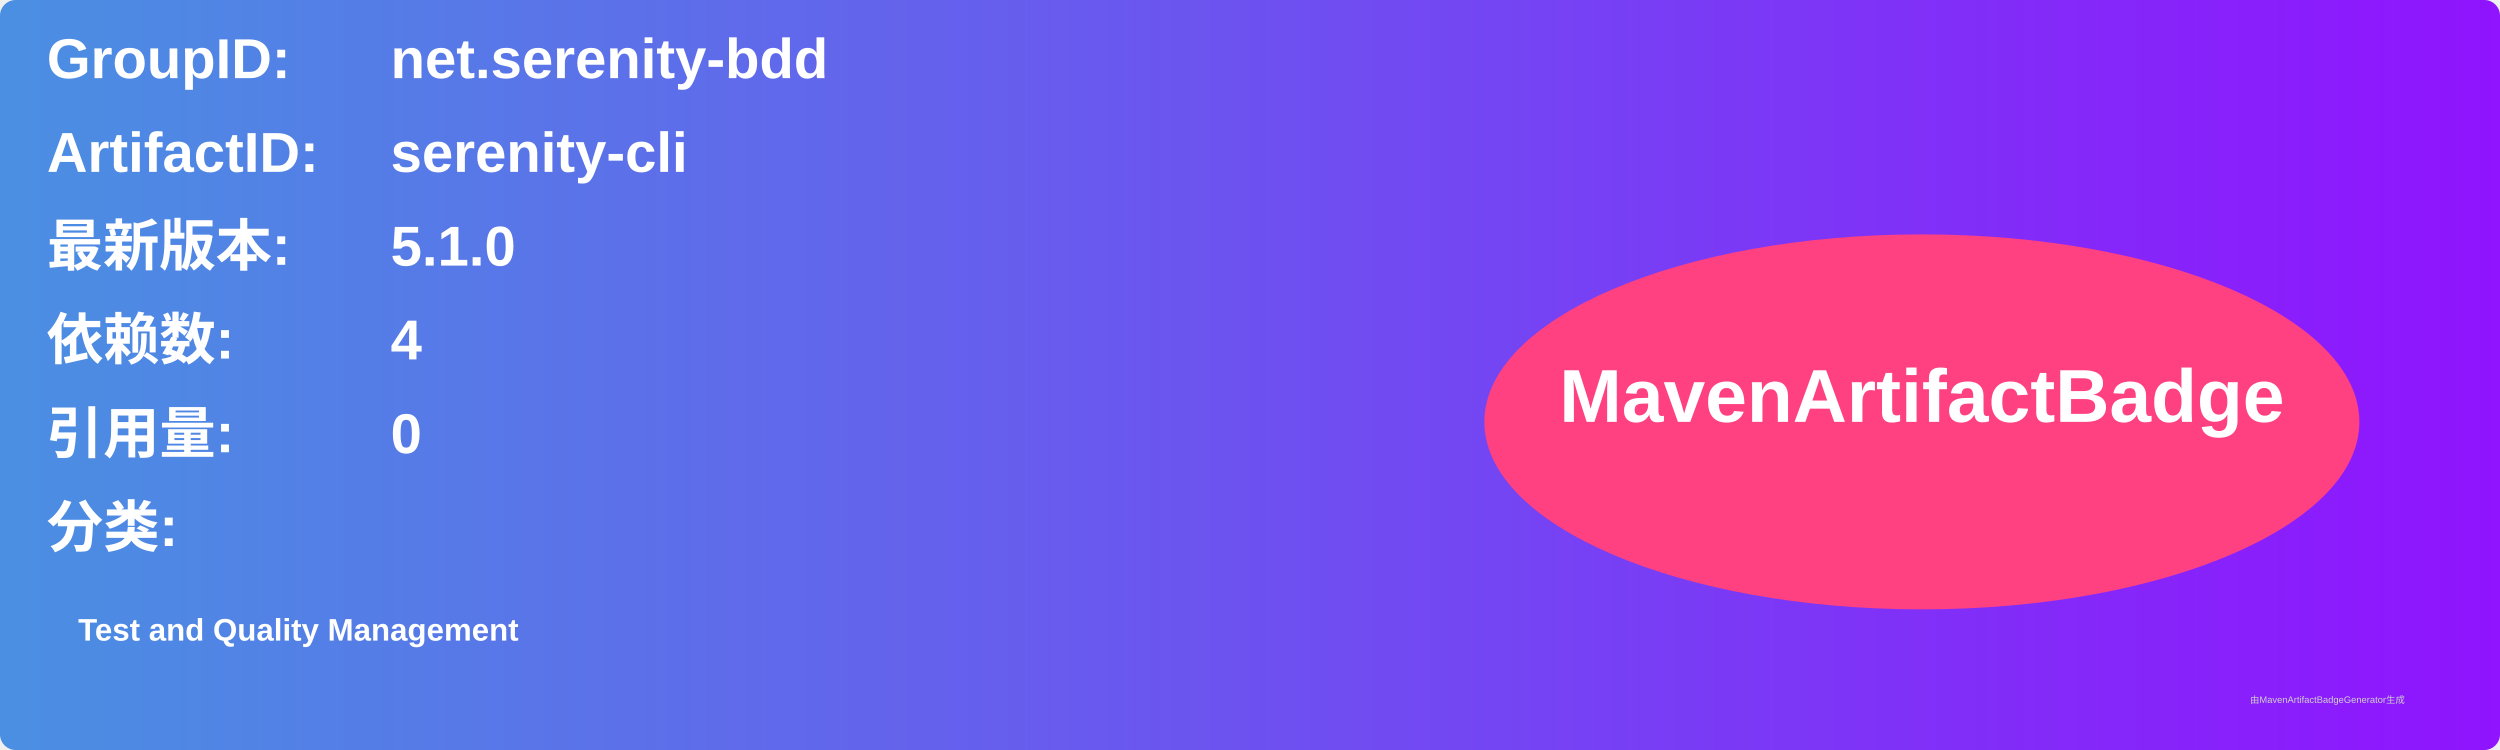
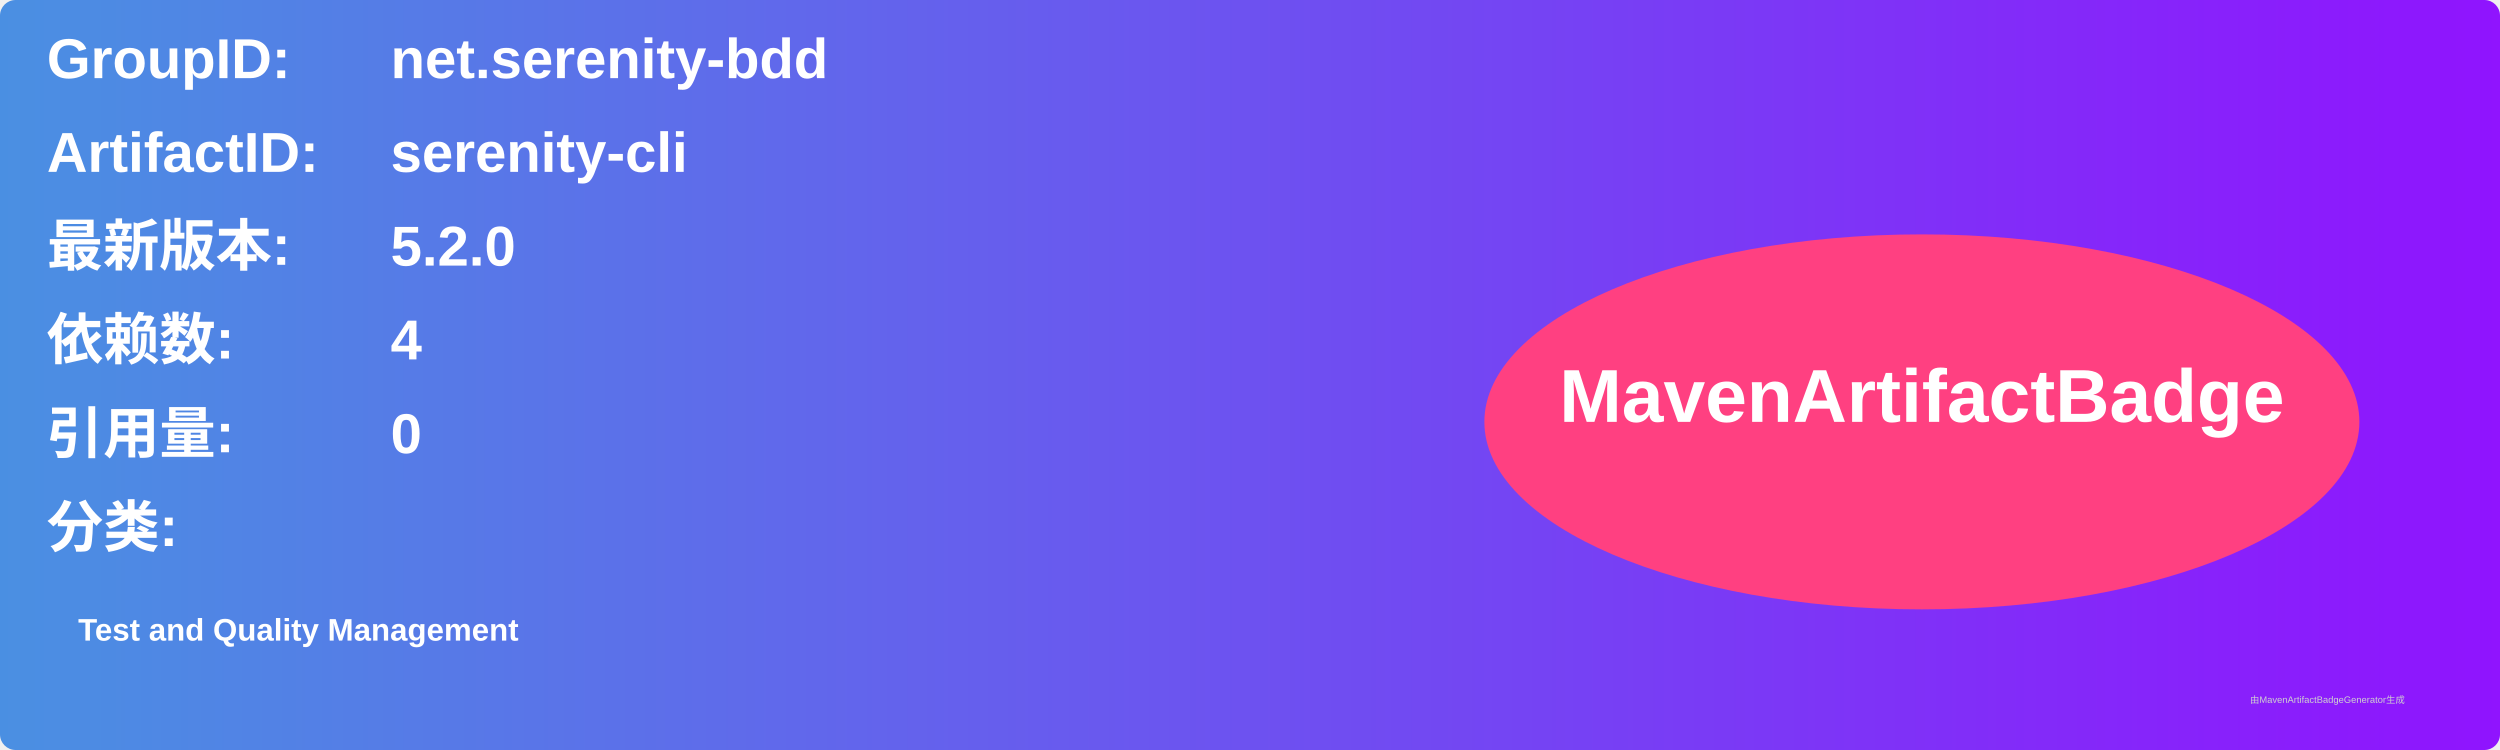
<svg xmlns="http://www.w3.org/2000/svg" width="800" height="240" viewBox="0 0 800 240">
  <linearGradient id="grad" x1="0%" y1="0%" x2="100%" y2="0%">
    <stop offset="0%" stop-color="#4a90e2" />
    <stop offset="100%" stop-color="#9013fe" />
  </linearGradient>
  <rect width="100%" height="100%" rx="5" ry="5" fill="url(#grad)" />
  <g transform="translate(15, 15)">
    <text x="0" y="10" font-family="Arial" font-size="18" fill="white" font-weight="bold" width="260">GroupID:</text>
    <text x="110" y="10" font-family="Arial" font-size="18" fill="white" font-weight="bold" width="460">net.serenity-bdd</text>
    <text x="0" y="40" font-family="Arial" font-size="18" fill="white" font-weight="bold" width="260">ArtifactID:</text>
    <text x="110" y="40" font-family="Arial" font-size="18" fill="white" font-weight="bold" width="460">serenity-cli</text>
    <text x="0" y="70" font-family="Arial" font-size="18" fill="white" font-weight="bold">最新版本:</text>
    <text x="110" y="70" font-family="Arial" font-size="18" fill="white" font-weight="bold">
-       <tspan font-weight="bold">5.1.0</tspan>
+       <tspan font-weight="bold">5.2.0</tspan>
    </text>
    <text x="0" y="100" font-family="Arial" font-size="18" fill="white" font-weight="bold">依赖数: </text>
    <text x="110" y="100" font-family="Arial" font-size="18" fill="white">
      <tspan font-weight="bold">4</tspan>
    </text>
    <text x="0" y="130" font-family="Arial" font-size="18" fill="white" font-weight="bold">引用量: </text>
    <text x="110" y="130" font-family="Arial" font-size="18" fill="white">
      <tspan font-weight="bold">0</tspan>
    </text>
    <text x="0" y="160" font-family="Arial" font-size="18" fill="white" font-weight="bold">分类:</text>
    <text x="10" y="190" font-family="Arial" font-size="10" fill="white">
      <tspan font-weight="bold">Test and Quality Management</tspan>
    </text>
    <ellipse cx="600" cy="120" rx="140" ry="60" fill="#ff4081" />
    <text x="600" y="120" text-anchor="middle" font-family="Arial" font-size="24" fill="white" font-weight="bold">MavenArtifactBadge</text>
  </g>
  <text x="720" y="225" font-family="Arial" font-size="3" fill="#d0d0d0">由MavenArtifactBadgeGenerator生成</text>
</svg>
